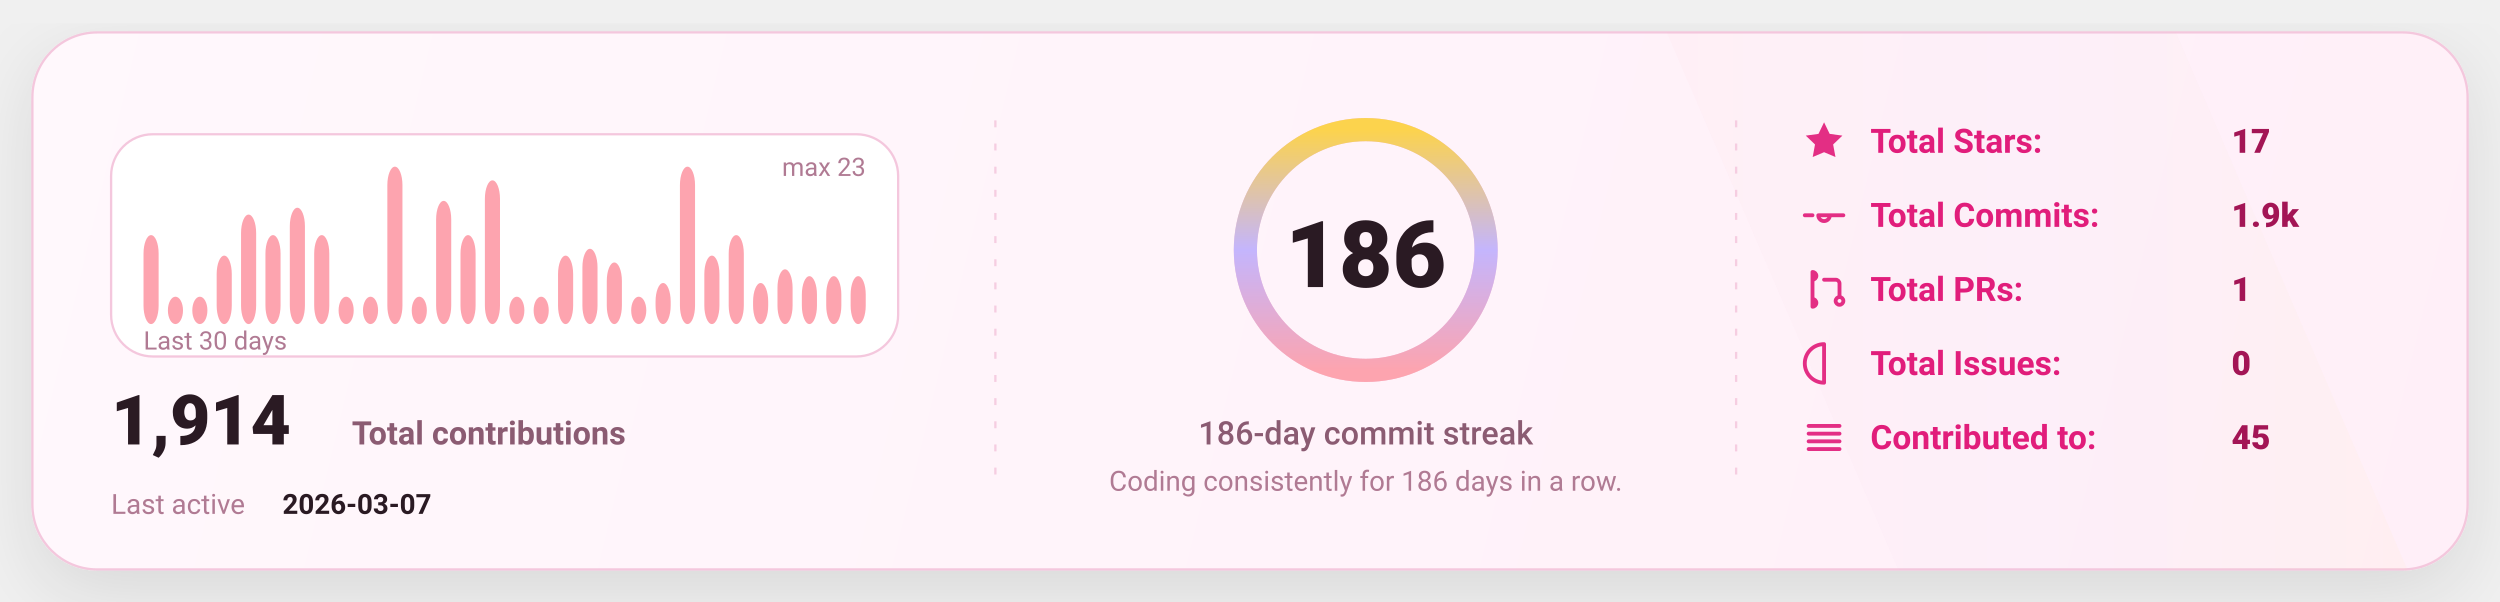
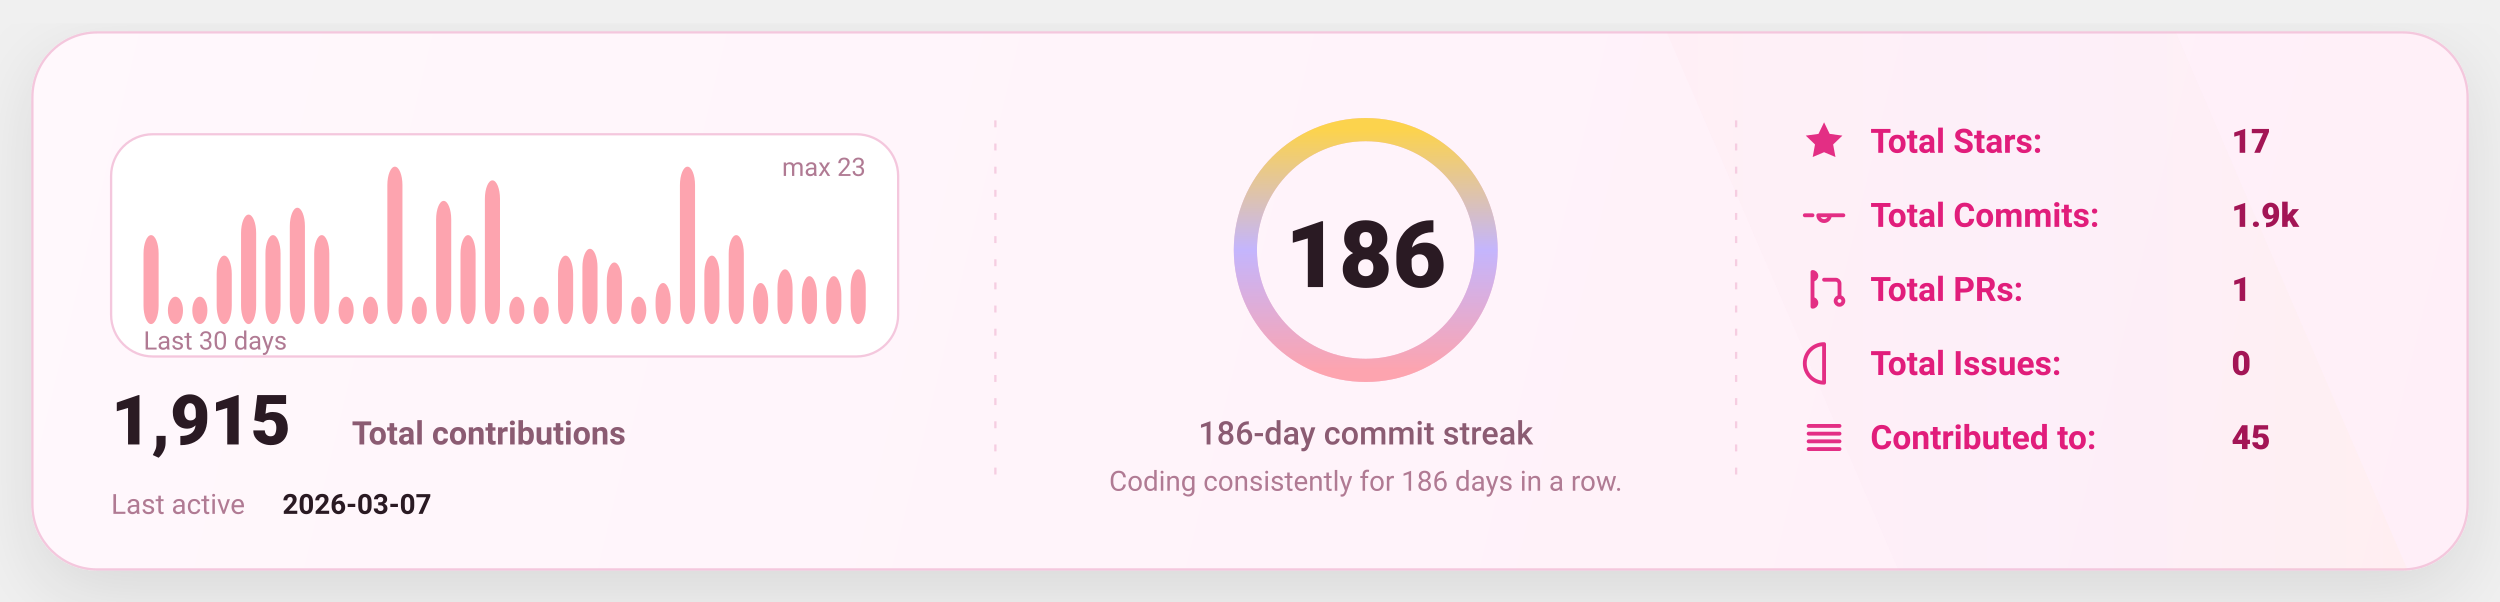
<svg xmlns="http://www.w3.org/2000/svg" width="1080" height="260" viewBox="0 0 1080 260" fill="none" role="img" aria-label="GitHub stats card">
  <defs>
    <linearGradient id="bg" x1="0" y1="0" x2="1080" y2="260" gradientUnits="userSpaceOnUse">
      <stop stop-color="#FFF8FC" />
      <stop offset="1" stop-color="#FFEFF8" />
    </linearGradient>
    <linearGradient id="accent" x1="0" y1="0" x2="1" y2="0">
      <stop offset="0" stop-color="#FDA4AF" />
      <stop offset="0.5" stop-color="#C4B5FD" />
      <stop offset="1" stop-color="#FCD34D" />
    </linearGradient>
    <linearGradient id="chartFill" x1="0" y1="0" x2="0" y2="1">
      <stop stop-color="#FDA4AF" stop-opacity="0.18" />
      <stop offset="1" stop-color="#FDA4AF" stop-opacity="0" />
    </linearGradient>
    <filter id="shadow" x="-20%" y="-20%" width="140%" height="140%">
      <feDropShadow dx="0" dy="10" stdDeviation="16" flood-color="#000000" flood-opacity="0.1" />
    </filter>
    <style>
      text { font-family: "Comic Sans MS","Trebuchet MS","Segoe UI",system-ui,-apple-system,Roboto,Helvetica,Arial,sans-serif; dominant-baseline: alphabetic; }
    </style>
  </defs>
  <rect x="14" y="14" width="1052" height="232" rx="28" fill="url(#bg)" stroke="#F4C7DD" stroke-width="1" filter="url(#shadow)" />
  <path d="M720 14     L940 14     L1040 246     L820 246 Z" fill="url(#accent)" opacity="0.04" />
  <line x1="430" y1="52" x2="430" y2="208" stroke="#F4C7DD" stroke-width="1" stroke-dasharray="3 7" opacity="0.85" />
  <line x1="430" y1="52" x2="430" y2="208" stroke="url(#accent)" stroke-width="1.4" stroke-dasharray="2 7" opacity="0.65" />
  <line x1="750" y1="52" x2="750" y2="208" stroke="#F4C7DD" stroke-width="1" stroke-dasharray="3 7" opacity="0.85" />
  <line x1="750" y1="52" x2="750" y2="208" stroke="url(#accent)" stroke-width="1.4" stroke-dasharray="2 7" opacity="0.65" />
  <g transform="translate(48,58)">
    <rect x="0" y="0" width="340" height="96" rx="18" fill="#FFFFFF" stroke="#F4C7DD" />
    <rect x="14.00" y="43.57" width="6.53" height="38.43" rx="8.00" fill="#FDA4AF" />
    <rect x="24.53" y="70.17" width="6.53" height="11.83" rx="8.00" fill="#FDA4AF" />
    <rect x="35.07" y="70.17" width="6.53" height="11.83" rx="8.00" fill="#FDA4AF" />
    <rect x="45.60" y="52.43" width="6.53" height="29.57" rx="8.00" fill="#FDA4AF" />
    <rect x="56.13" y="34.70" width="6.53" height="47.30" rx="8.00" fill="#FDA4AF" />
    <rect x="66.67" y="43.57" width="6.53" height="38.43" rx="8.00" fill="#FDA4AF" />
    <rect x="77.20" y="31.74" width="6.53" height="50.26" rx="8.00" fill="#FDA4AF" />
    <rect x="87.73" y="43.57" width="6.53" height="38.43" rx="8.00" fill="#FDA4AF" />
    <rect x="98.27" y="70.17" width="6.53" height="11.83" rx="8.00" fill="#FDA4AF" />
    <rect x="108.80" y="70.17" width="6.53" height="11.83" rx="8.00" fill="#FDA4AF" />
    <rect x="119.33" y="14.00" width="6.53" height="68.00" rx="8.00" fill="#FDA4AF" />
    <rect x="129.87" y="70.17" width="6.53" height="11.83" rx="8.00" fill="#FDA4AF" />
    <rect x="140.40" y="28.78" width="6.53" height="53.22" rx="8.00" fill="#FDA4AF" />
    <rect x="150.93" y="43.57" width="6.53" height="38.43" rx="8.00" fill="#FDA4AF" />
    <rect x="161.47" y="19.91" width="6.53" height="62.09" rx="8.00" fill="#FDA4AF" />
    <rect x="172.00" y="70.17" width="6.53" height="11.83" rx="8.00" fill="#FDA4AF" />
    <rect x="182.53" y="70.17" width="6.53" height="11.83" rx="8.00" fill="#FDA4AF" />
    <rect x="193.07" y="52.43" width="6.53" height="29.57" rx="8.00" fill="#FDA4AF" />
    <rect x="203.60" y="49.48" width="6.53" height="32.52" rx="8.00" fill="#FDA4AF" />
    <rect x="214.13" y="55.39" width="6.53" height="26.61" rx="8.00" fill="#FDA4AF" />
    <rect x="224.67" y="70.17" width="6.53" height="11.83" rx="8.00" fill="#FDA4AF" />
    <rect x="235.20" y="64.26" width="6.53" height="17.74" rx="8.00" fill="#FDA4AF" />
    <rect x="245.73" y="14.00" width="6.53" height="68.00" rx="8.00" fill="#FDA4AF" />
    <rect x="256.27" y="52.43" width="6.53" height="29.57" rx="8.00" fill="#FDA4AF" />
    <rect x="266.80" y="43.57" width="6.53" height="38.43" rx="8.00" fill="#FDA4AF" />
    <rect x="277.33" y="64.26" width="6.53" height="17.74" rx="8.00" fill="#FDA4AF" />
    <rect x="287.87" y="58.35" width="6.53" height="23.65" rx="8.00" fill="#FDA4AF" />
    <rect x="298.40" y="61.30" width="6.53" height="20.70" rx="8.00" fill="#FDA4AF" />
    <rect x="308.93" y="61.30" width="6.53" height="20.70" rx="8.00" fill="#FDA4AF" />
-     <rect x="319.47" y="61.30" width="6.53" height="20.70" rx="8.00" fill="#FDA4AF" />
+     <rect x="319.47" y="58.35" width="6.53" height="23.65" rx="8.00" fill="#FDA4AF" />
    <text x="14" y="93.00" fill="#B07A93" font-size="11">
      Last 30 days
    </text>
    <text x="326.00" y="18" text-anchor="end" fill="#B07A93" font-size="11">
      max 23
    </text>
    <g transform="translate(0,134)">
      <text x="0" y="0" fill="#2A1A23" font-size="30" font-weight="820">
-         1,914
+         1,915
      </text>
      <text x="104" y="0" fill="#8B5B72" font-size="14" font-weight="650">
        Total contributions
      </text>
      <text x="0" y="30" fill="#B07A93" font-size="12">
        Last active
      </text>
      <text x="74" y="30" fill="#2A1A23" font-size="12" font-weight="700">
        2026-03-07
      </text>
    </g>
  </g>
  <g>
    <circle cx="590" cy="108" r="52" stroke="#F4C7DD" stroke-width="10" />
    <circle cx="590" cy="108" r="52" stroke="url(#accent)" stroke-width="10" stroke-linecap="round" stroke-dasharray="326.73 326.73" transform="rotate(-90 590 108)" />
    <text x="590" y="124.00" text-anchor="middle" fill="#2A1A23" font-size="40" font-weight="900">
      186
    </text>
    <text x="590" y="192.00" text-anchor="middle" fill="#8B5B72" font-size="14" font-weight="450">
      186-day commit streak
    </text>
    <text x="590" y="212.00" text-anchor="middle" fill="#B07A93" font-size="12" font-weight="420">
      Coding consistently for 186 days in a row.
    </text>
  </g>
  <g transform="translate(778,66)">
    <g transform="translate(0,0)">
      <g transform="translate(0,-15)">
        <svg x="0" y="0" width="20" height="20" viewBox="0 0 24 24" fill="none">
          <path d="M12 2.2l2.9 6 6.6.9-4.8 4.6 1.2 6.5L12 17.7 6.1 20.2l1.2-6.5-4.8-4.6 6.6-.9L12 2.2z" fill="#E11D7B" opacity="0.92" />
        </svg>
      </g>
      <text x="30" y="0" fill="#E11D7B" font-size="14.5" font-weight="650">
            Total Stars:
          </text>
      <text x="186" y="0" fill="#A31555" font-size="14.5" font-weight="850">
            17
          </text>
    </g>
    <g transform="translate(0,32)">
      <g transform="translate(0,-15)">
        <svg x="0" y="0" width="20" height="20" viewBox="0 0 24 24" fill="none">
          <path d="M9 12a3 3 0 1 0 6 0Zm-7 0h4m8 0h8" stroke="#E11D7B" stroke-width="2" stroke-linecap="round" stroke-linejoin="round" opacity="0.92" />
        </svg>
      </g>
      <text x="30" y="0" fill="#E11D7B" font-size="14.5" font-weight="650">
            Total Commits:
          </text>
      <text x="186" y="0" fill="#A31555" font-size="14.5" font-weight="850">
            1.9k
          </text>
    </g>
    <g transform="translate(0,64)">
      <g transform="translate(0,-15)">
        <svg x="0" y="0" width="20" height="20" viewBox="0 0 24 24" fill="none">
          <path d="M6 4v16m0-13a2 2 0 1 0 0-4Zm0 14a2 2 0 1 0 0-4Zm6-14h6a2 2 0 0 1 2 2v7m0 0a2 2 0 1 0 0 4 2 2 0 0 0 0-4Z" stroke="#E11D7B" stroke-width="2" stroke-linecap="round" stroke-linejoin="round" opacity="0.92" />
        </svg>
      </g>
      <text x="30" y="0" fill="#E11D7B" font-size="14.5" font-weight="650">
            Total PRs:
          </text>
      <text x="186" y="0" fill="#A31555" font-size="14.5" font-weight="850">
            1
          </text>
    </g>
    <g transform="translate(0,96)">
      <g transform="translate(0,-15)">
        <svg x="0" y="0" width="20" height="20" viewBox="0 0 24 24" fill="none">
          <path d="M12 2a10 10 0 1 0 0 20Zm0 6v6m0 4h.01" stroke="#E11D7B" stroke-width="2" stroke-linecap="round" stroke-linejoin="round" opacity="0.92" />
        </svg>
      </g>
      <text x="30" y="0" fill="#E11D7B" font-size="14.5" font-weight="650">
            Total Issues:
          </text>
      <text x="186" y="0" fill="#A31555" font-size="14.5" font-weight="850">
            0
          </text>
    </g>
    <g transform="translate(0,128)">
      <g transform="translate(0,-15)">
        <svg x="0" y="0" width="20" height="20" viewBox="0 0 24 24" fill="none">
          <path d="M4 6h16M4 10h16M4 14h16M4 18h16" stroke="#E11D7B" stroke-width="2" stroke-linecap="round" stroke-linejoin="round" opacity="0.92" />
        </svg>
      </g>
      <text x="30" y="0" fill="#E11D7B" font-size="14.5" font-weight="650">
            Contributed to:
          </text>
      <text x="186" y="0" fill="#A31555" font-size="14.5" font-weight="850">
            45
          </text>
    </g>
  </g>
</svg>
